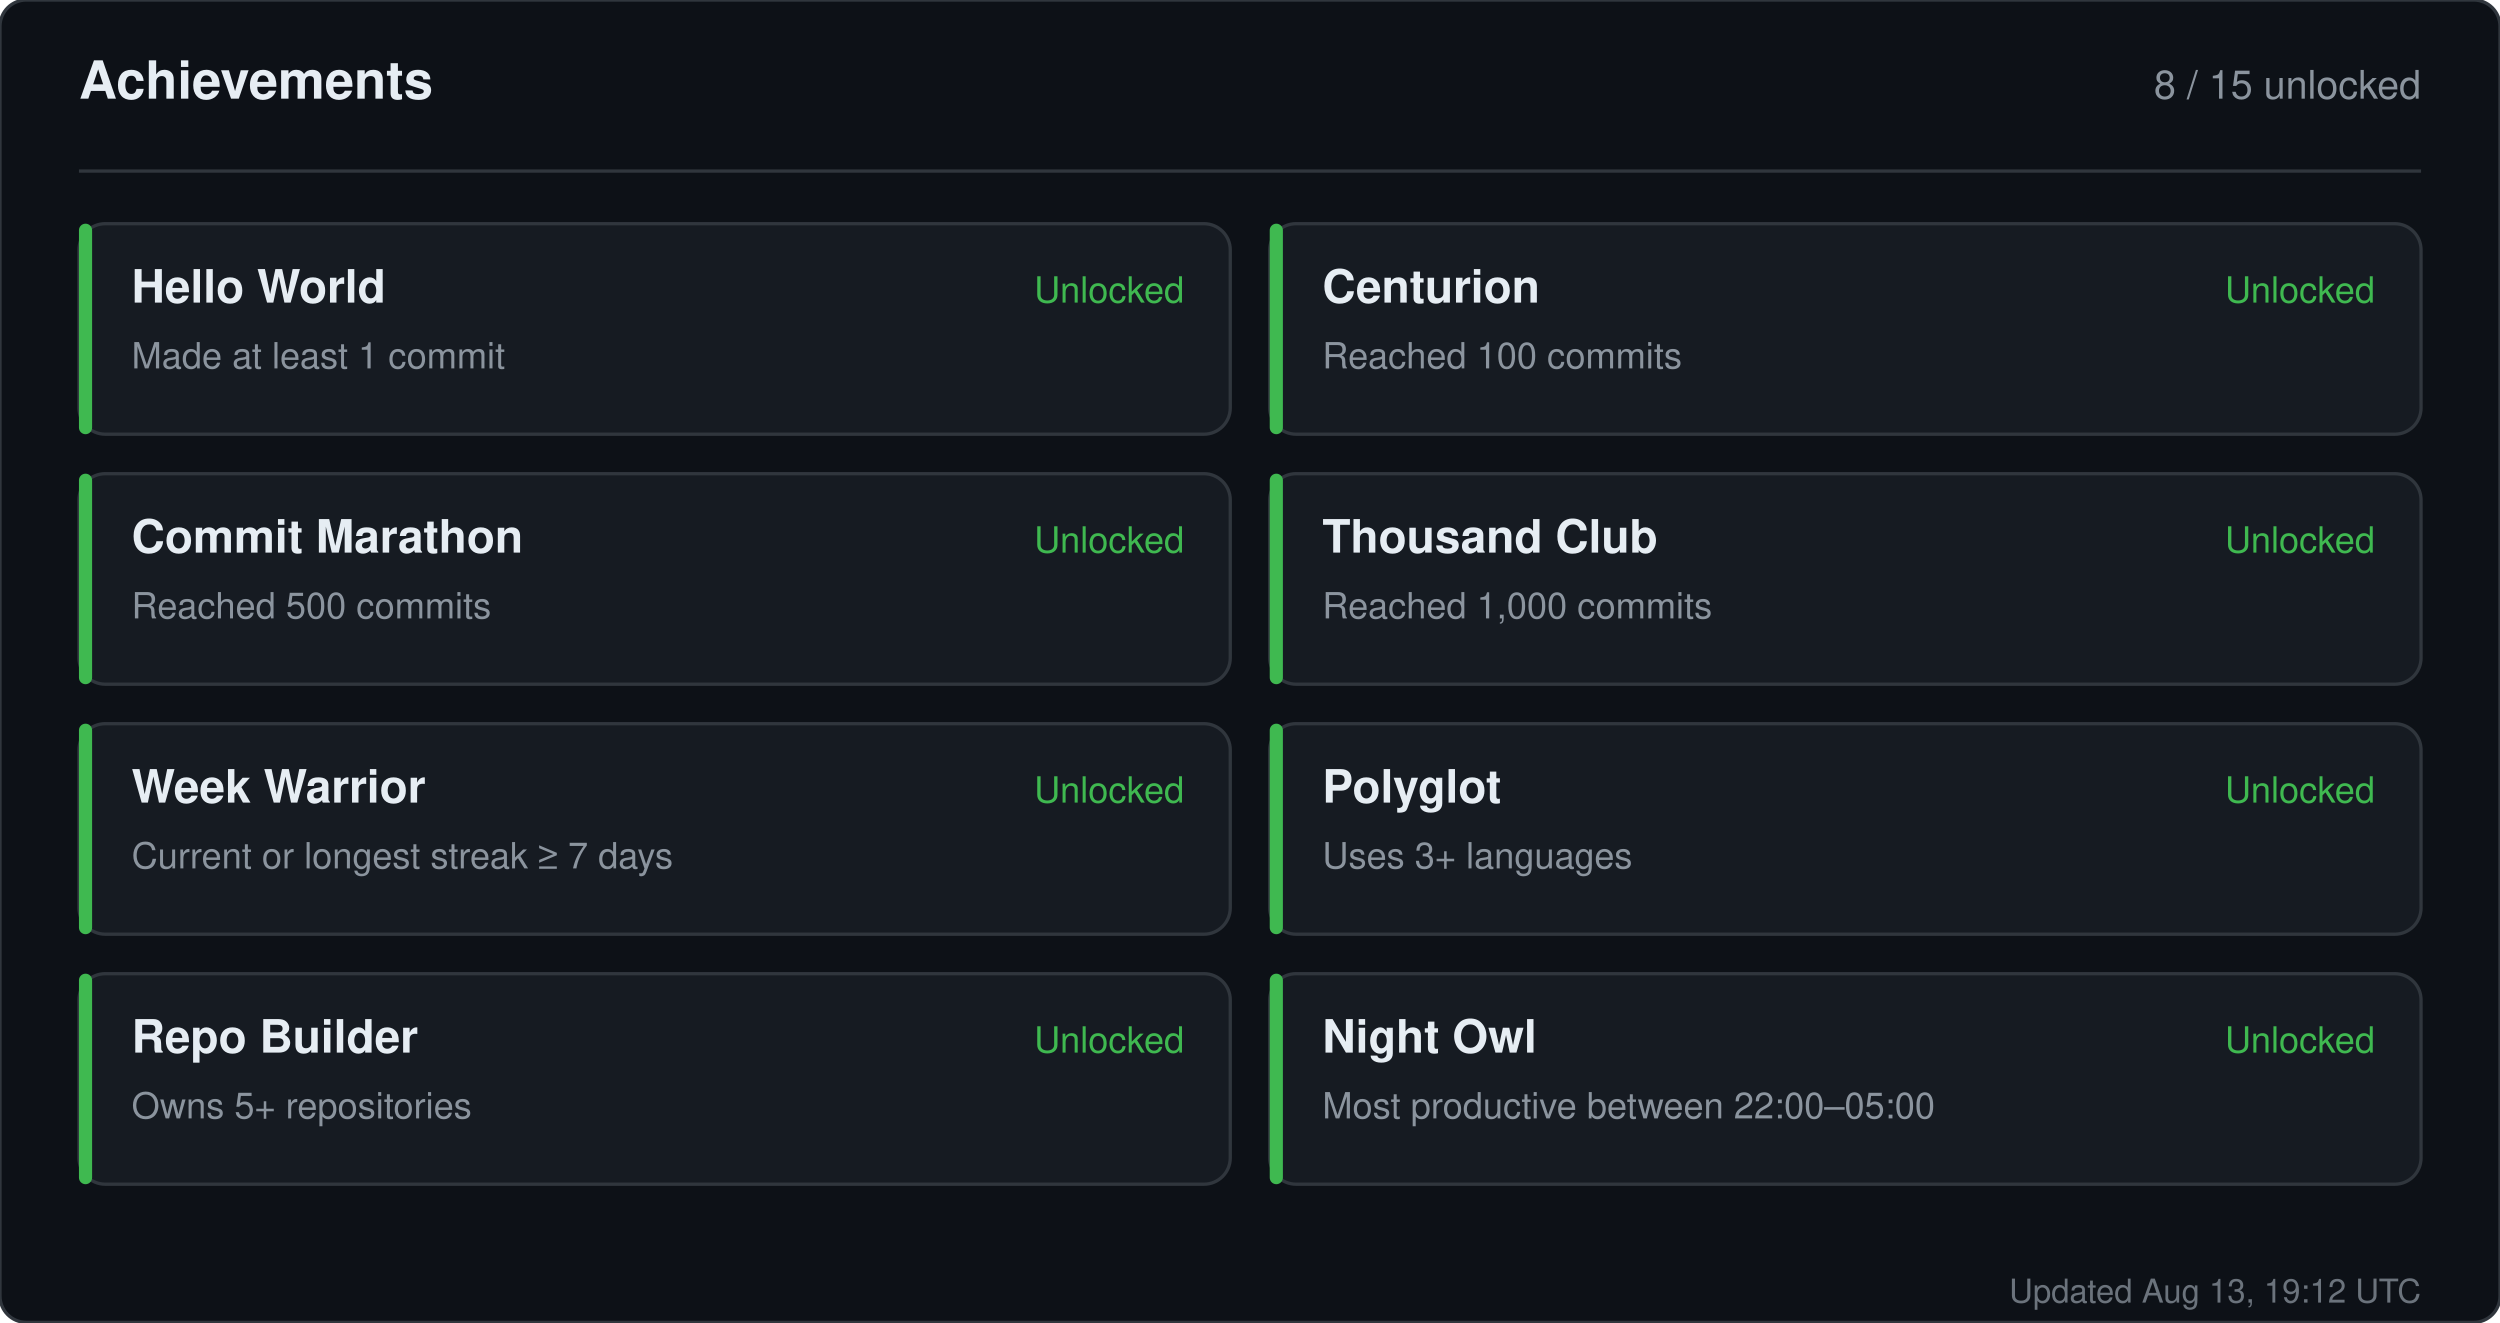
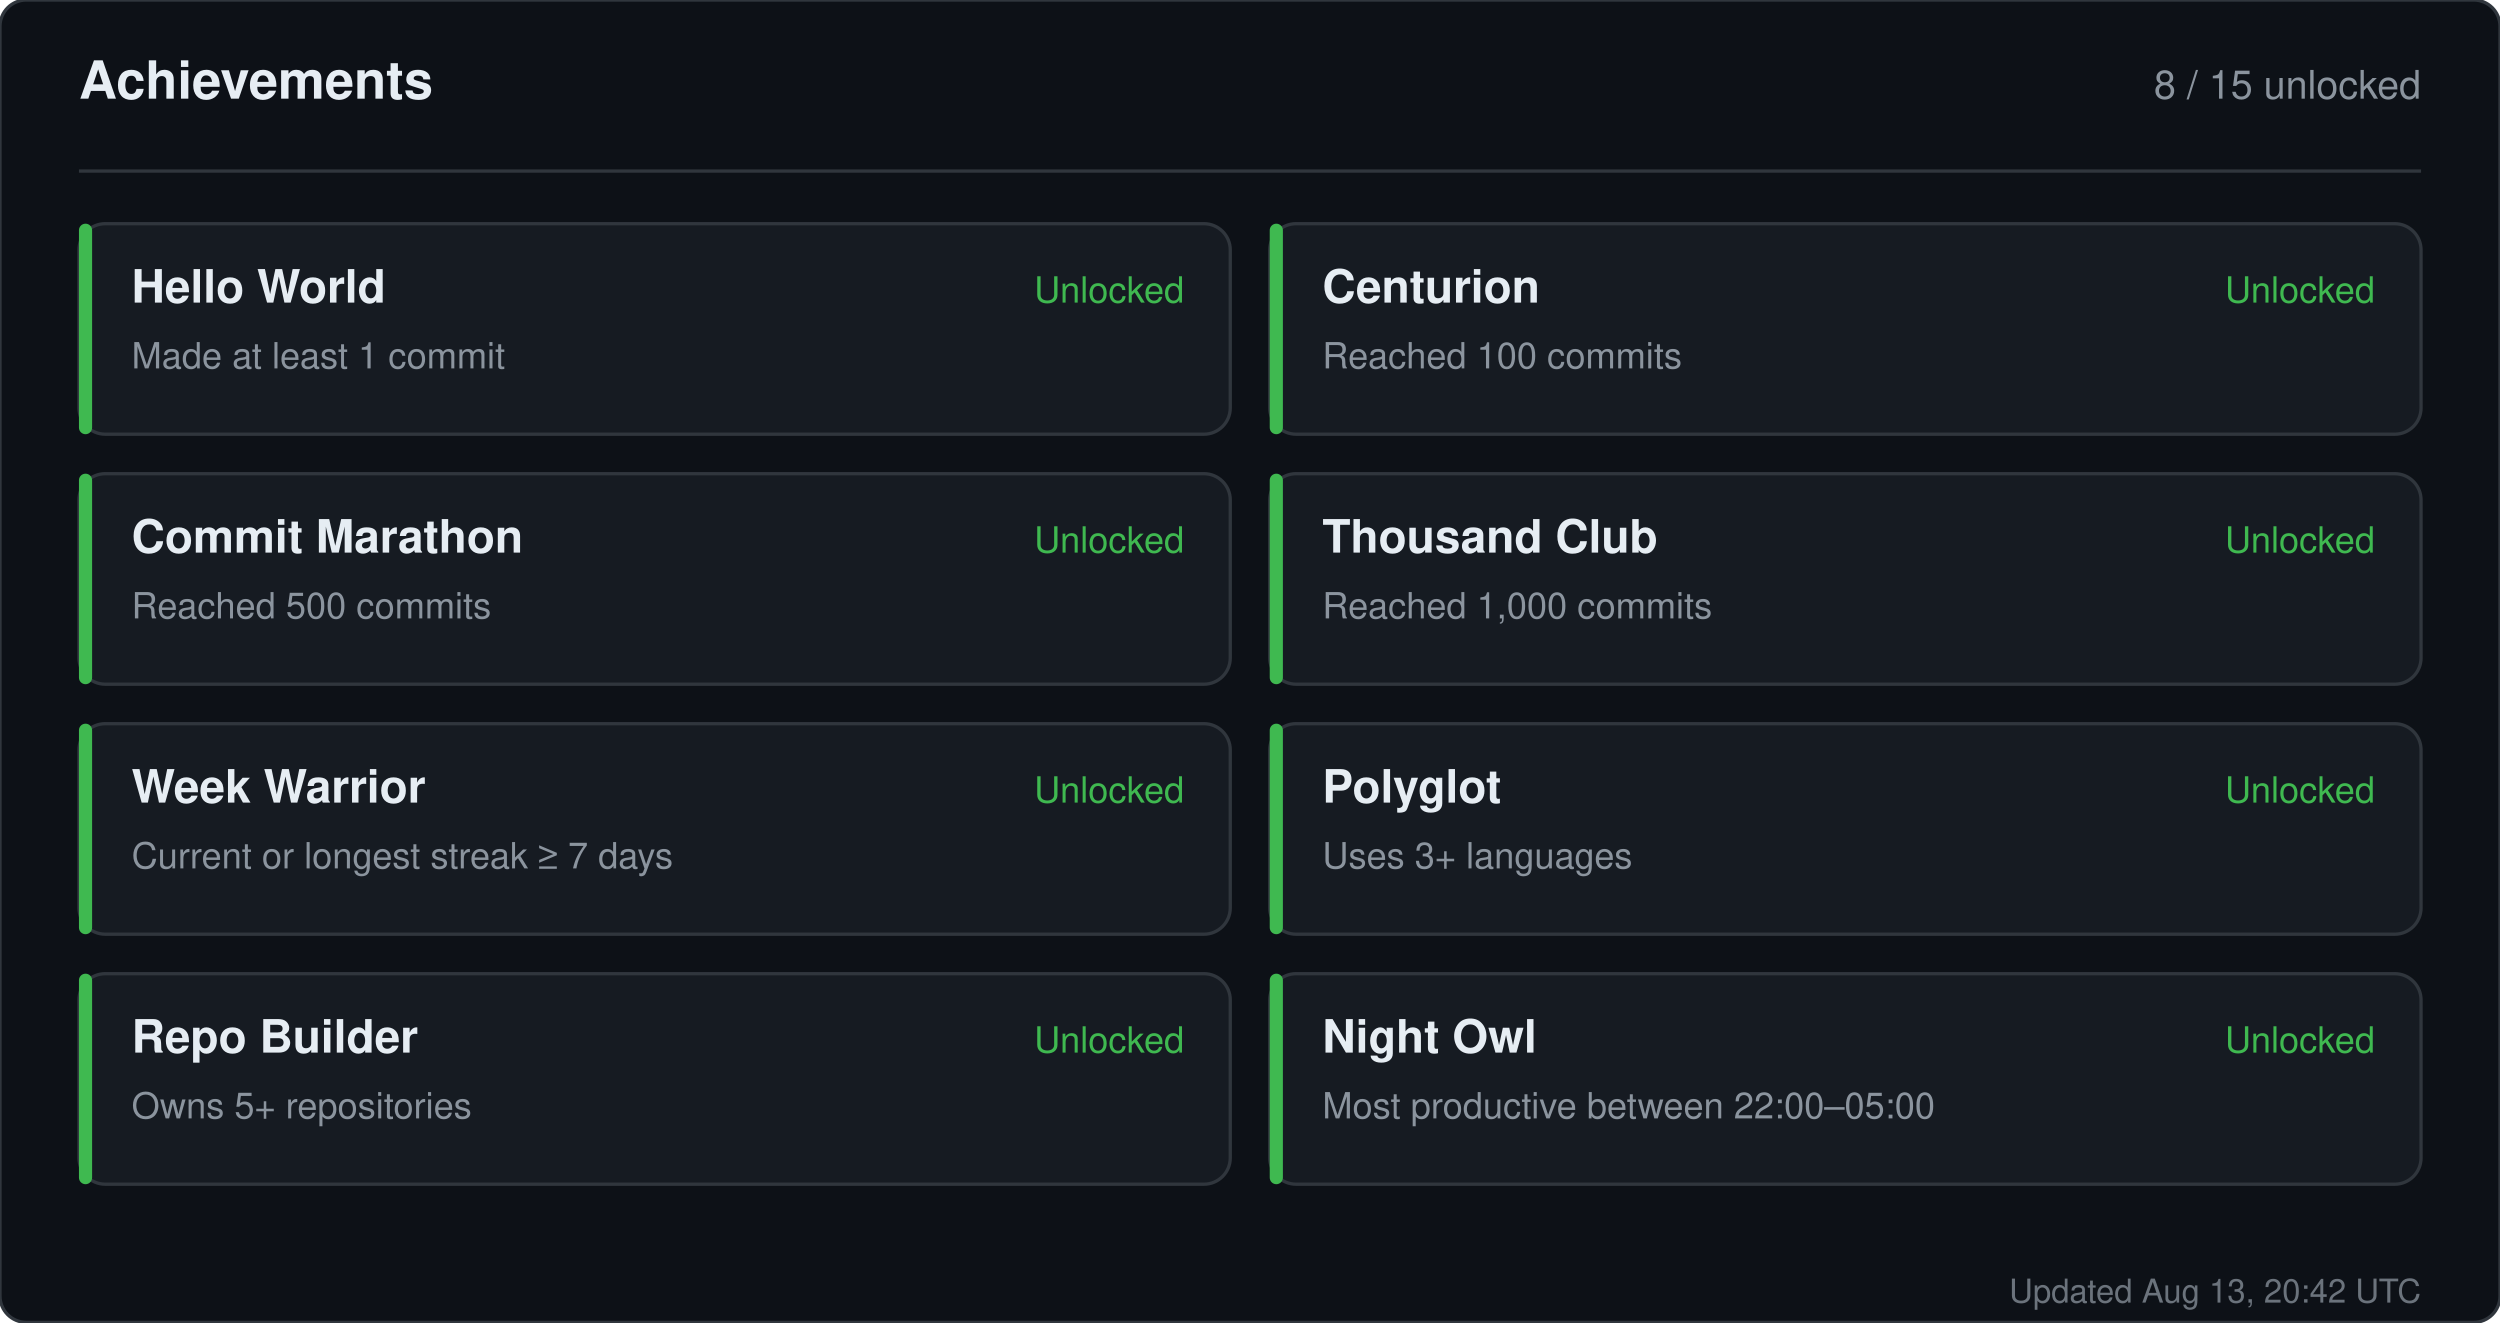
<svg xmlns="http://www.w3.org/2000/svg" width="760" height="402" viewBox="0 0 760 402" role="img" aria-label="Achievements for sandiirawan12">
  <rect width="760" height="402" rx="8" fill="#0d1117" stroke="#30363d" />
  <g font-family="-apple-system, BlinkMacSystemFont, Segoe UI, Helvetica, Arial, sans-serif">
    <text x="24" y="30" fill="#e6edf3" font-size="16" font-weight="700">Achievements</text>
    <text x="736" y="30" fill="#8b949e" font-size="12" text-anchor="end">8 / 15 unlocked</text>
    <line x1="24" y1="52" x2="736" y2="52" stroke="#30363d" />
    <rect x="24" y="68" width="350" height="64" rx="8" fill="#161b22" stroke="#30363d" />
    <rect x="24" y="68" width="4" height="64" rx="2" fill="#3fb950" />
    <text x="40" y="92" fill="#e6edf3" font-size="14" font-weight="700">Hello World</text>
    <text x="40" y="112" fill="#8b949e" font-size="11">Made at least 1 commit</text>
    <text x="360" y="92" fill="#3fb950" font-size="11" text-anchor="end">Unlocked</text>
    <rect x="386" y="68" width="350" height="64" rx="8" fill="#161b22" stroke="#30363d" />
    <rect x="386" y="68" width="4" height="64" rx="2" fill="#3fb950" />
    <text x="402" y="92" fill="#e6edf3" font-size="14" font-weight="700">Centurion</text>
    <text x="402" y="112" fill="#8b949e" font-size="11">Reached 100 commits</text>
    <text x="722" y="92" fill="#3fb950" font-size="11" text-anchor="end">Unlocked</text>
    <rect x="24" y="144" width="350" height="64" rx="8" fill="#161b22" stroke="#30363d" />
    <rect x="24" y="144" width="4" height="64" rx="2" fill="#3fb950" />
    <text x="40" y="168" fill="#e6edf3" font-size="14" font-weight="700">Commit Marathon</text>
    <text x="40" y="188" fill="#8b949e" font-size="11">Reached 500 commits</text>
    <text x="360" y="168" fill="#3fb950" font-size="11" text-anchor="end">Unlocked</text>
    <rect x="386" y="144" width="350" height="64" rx="8" fill="#161b22" stroke="#30363d" />
    <rect x="386" y="144" width="4" height="64" rx="2" fill="#3fb950" />
    <text x="402" y="168" fill="#e6edf3" font-size="14" font-weight="700">Thousand Club</text>
    <text x="402" y="188" fill="#8b949e" font-size="11">Reached 1,000 commits</text>
    <text x="722" y="168" fill="#3fb950" font-size="11" text-anchor="end">Unlocked</text>
    <rect x="24" y="220" width="350" height="64" rx="8" fill="#161b22" stroke="#30363d" />
    <rect x="24" y="220" width="4" height="64" rx="2" fill="#3fb950" />
    <text x="40" y="244" fill="#e6edf3" font-size="14" font-weight="700">Week Warrior</text>
    <text x="40" y="264" fill="#8b949e" font-size="11">Current or longest streak ≥ 7 days</text>
    <text x="360" y="244" fill="#3fb950" font-size="11" text-anchor="end">Unlocked</text>
    <rect x="386" y="220" width="350" height="64" rx="8" fill="#161b22" stroke="#30363d" />
    <rect x="386" y="220" width="4" height="64" rx="2" fill="#3fb950" />
    <text x="402" y="244" fill="#e6edf3" font-size="14" font-weight="700">Polyglot</text>
    <text x="402" y="264" fill="#8b949e" font-size="11">Uses 3+ languages</text>
    <text x="722" y="244" fill="#3fb950" font-size="11" text-anchor="end">Unlocked</text>
    <rect x="24" y="296" width="350" height="64" rx="8" fill="#161b22" stroke="#30363d" />
    <rect x="24" y="296" width="4" height="64" rx="2" fill="#3fb950" />
    <text x="40" y="320" fill="#e6edf3" font-size="14" font-weight="700">Repo Builder</text>
    <text x="40" y="340" fill="#8b949e" font-size="11">Owns 5+ repositories</text>
    <text x="360" y="320" fill="#3fb950" font-size="11" text-anchor="end">Unlocked</text>
    <rect x="386" y="296" width="350" height="64" rx="8" fill="#161b22" stroke="#30363d" />
    <rect x="386" y="296" width="4" height="64" rx="2" fill="#3fb950" />
    <text x="402" y="320" fill="#e6edf3" font-size="14" font-weight="700">Night Owl</text>
    <text x="402" y="340" fill="#8b949e" font-size="11">Most productive between 22:00–05:00</text>
    <text x="722" y="320" fill="#3fb950" font-size="11" text-anchor="end">Unlocked</text>
-     <text x="736" y="396" fill="#8b949e" font-size="10" text-anchor="end" opacity="0.75">Updated Aug 13, 19:12 UTC</text>
+     <text x="736" y="396" fill="#8b949e" font-size="10" text-anchor="end" opacity="0.75">Updated Aug 13, 20:42 UTC</text>
  </g>
</svg>
